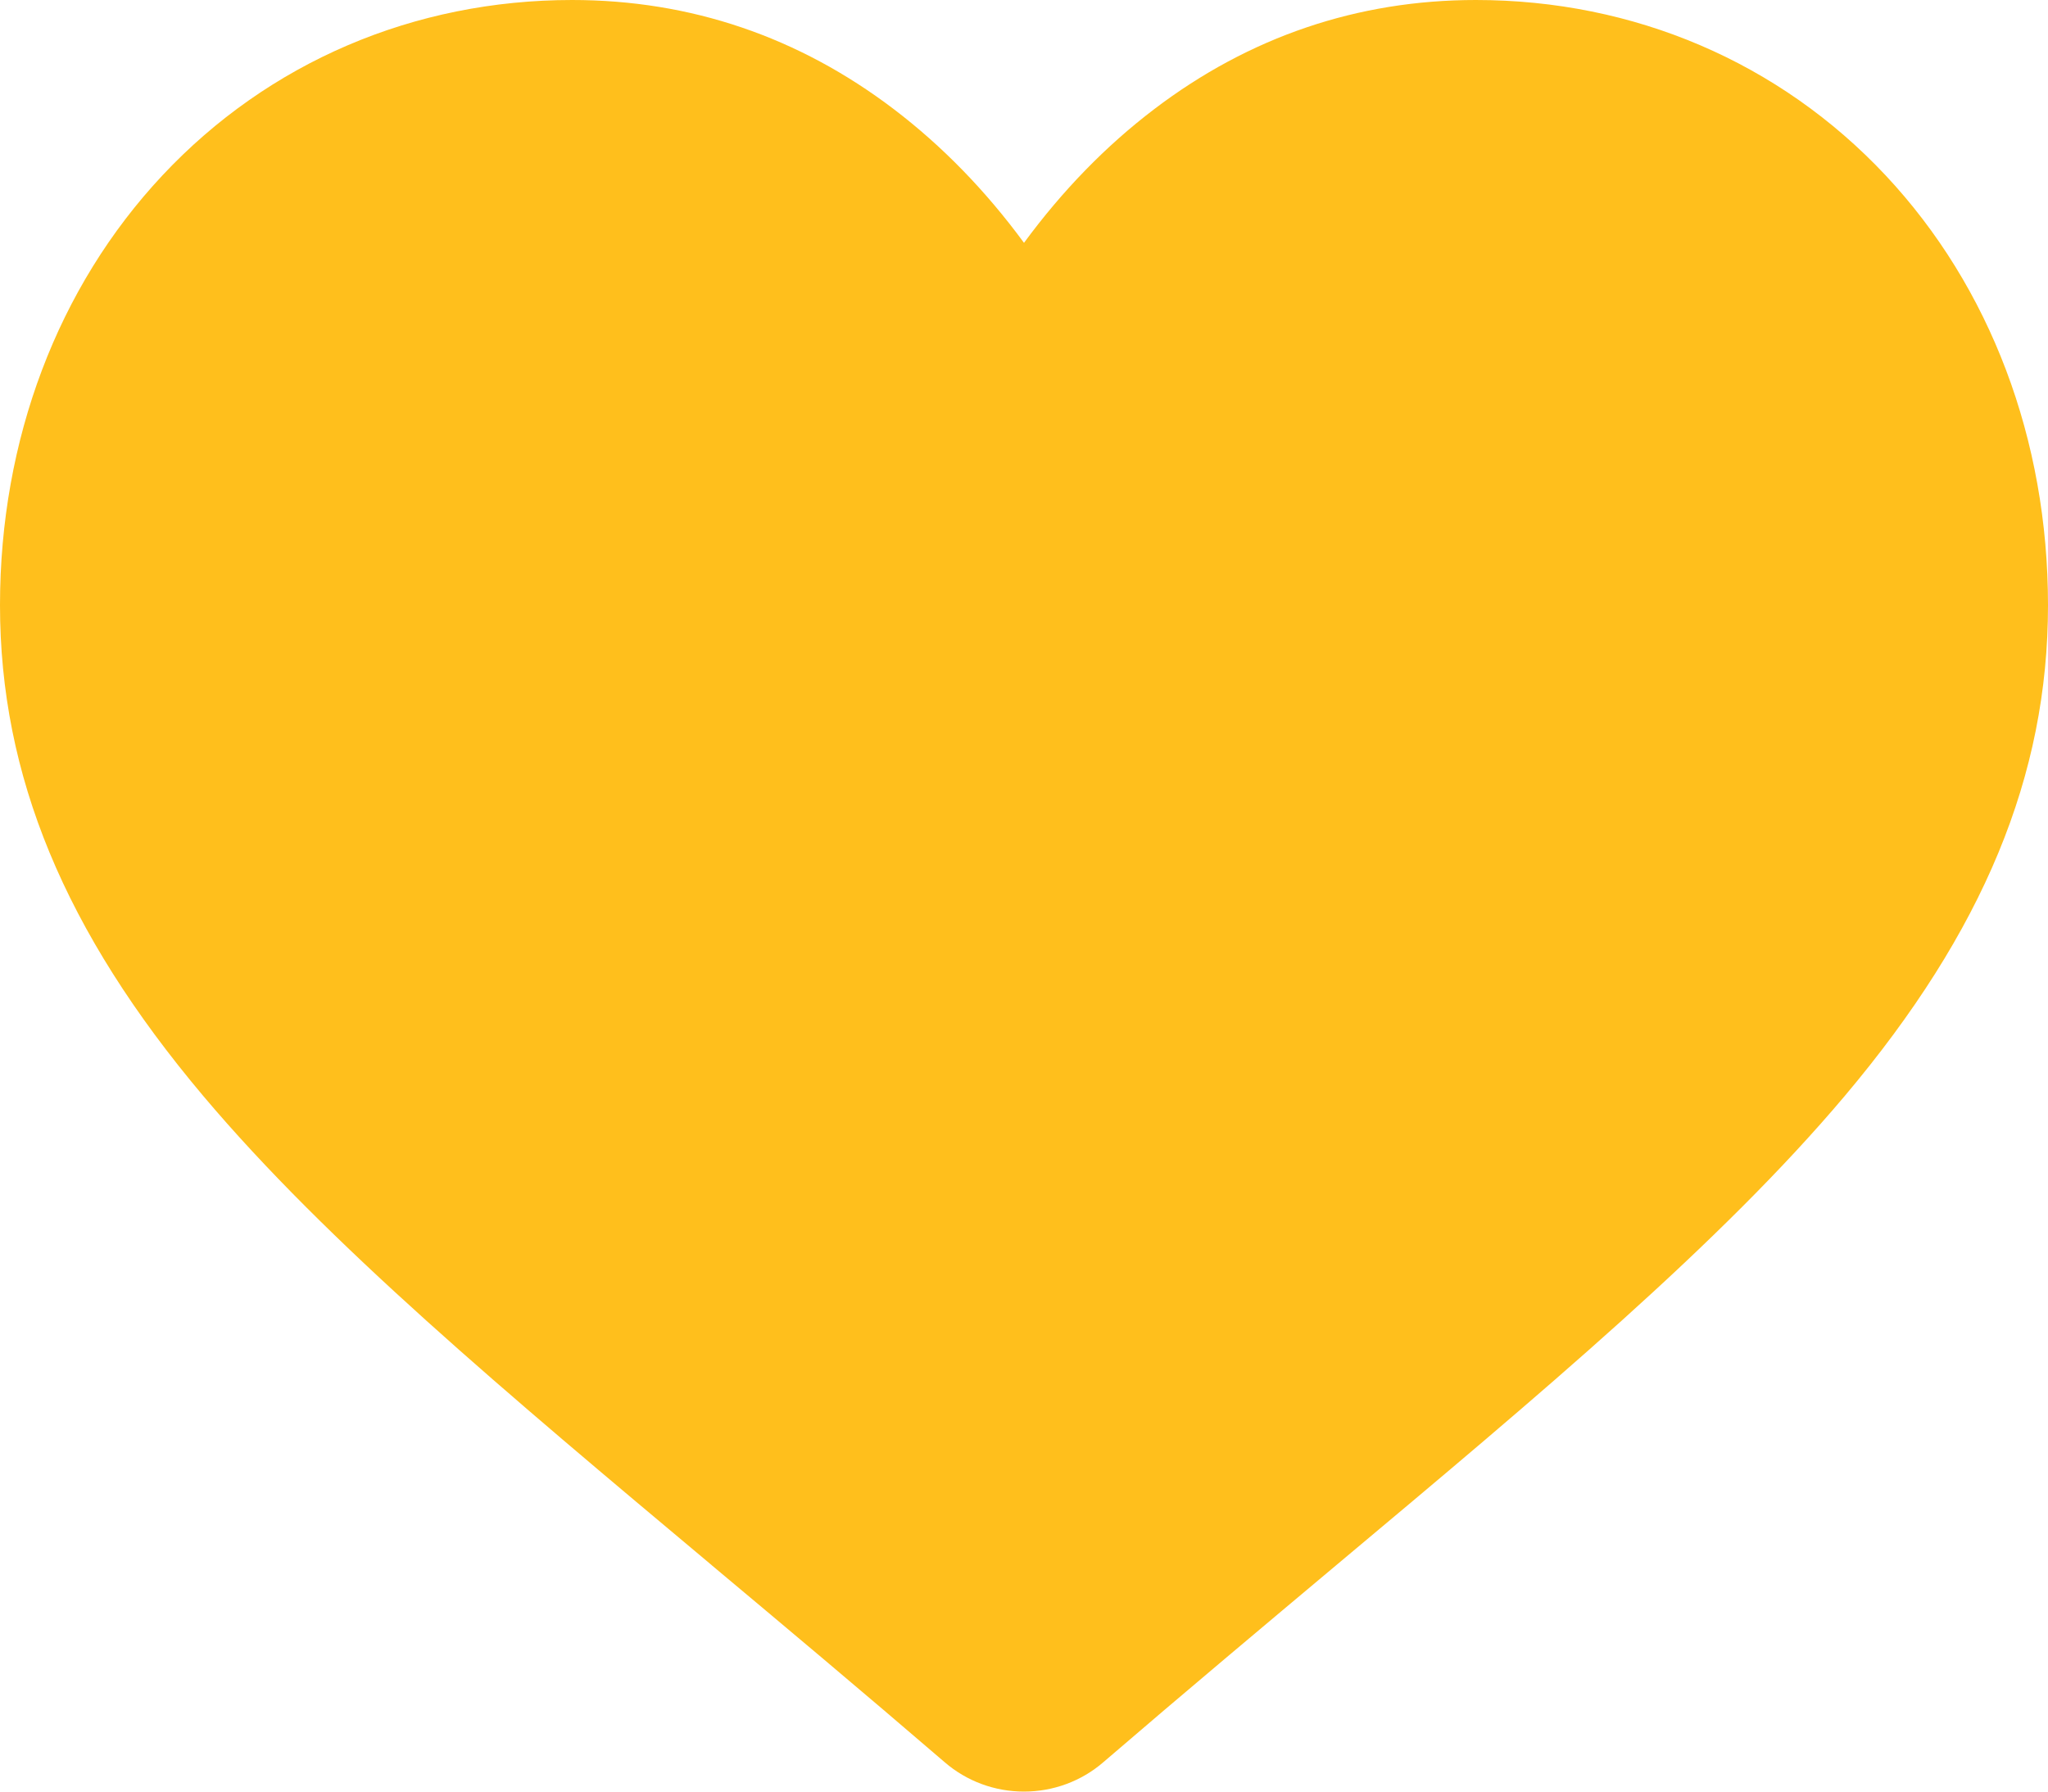
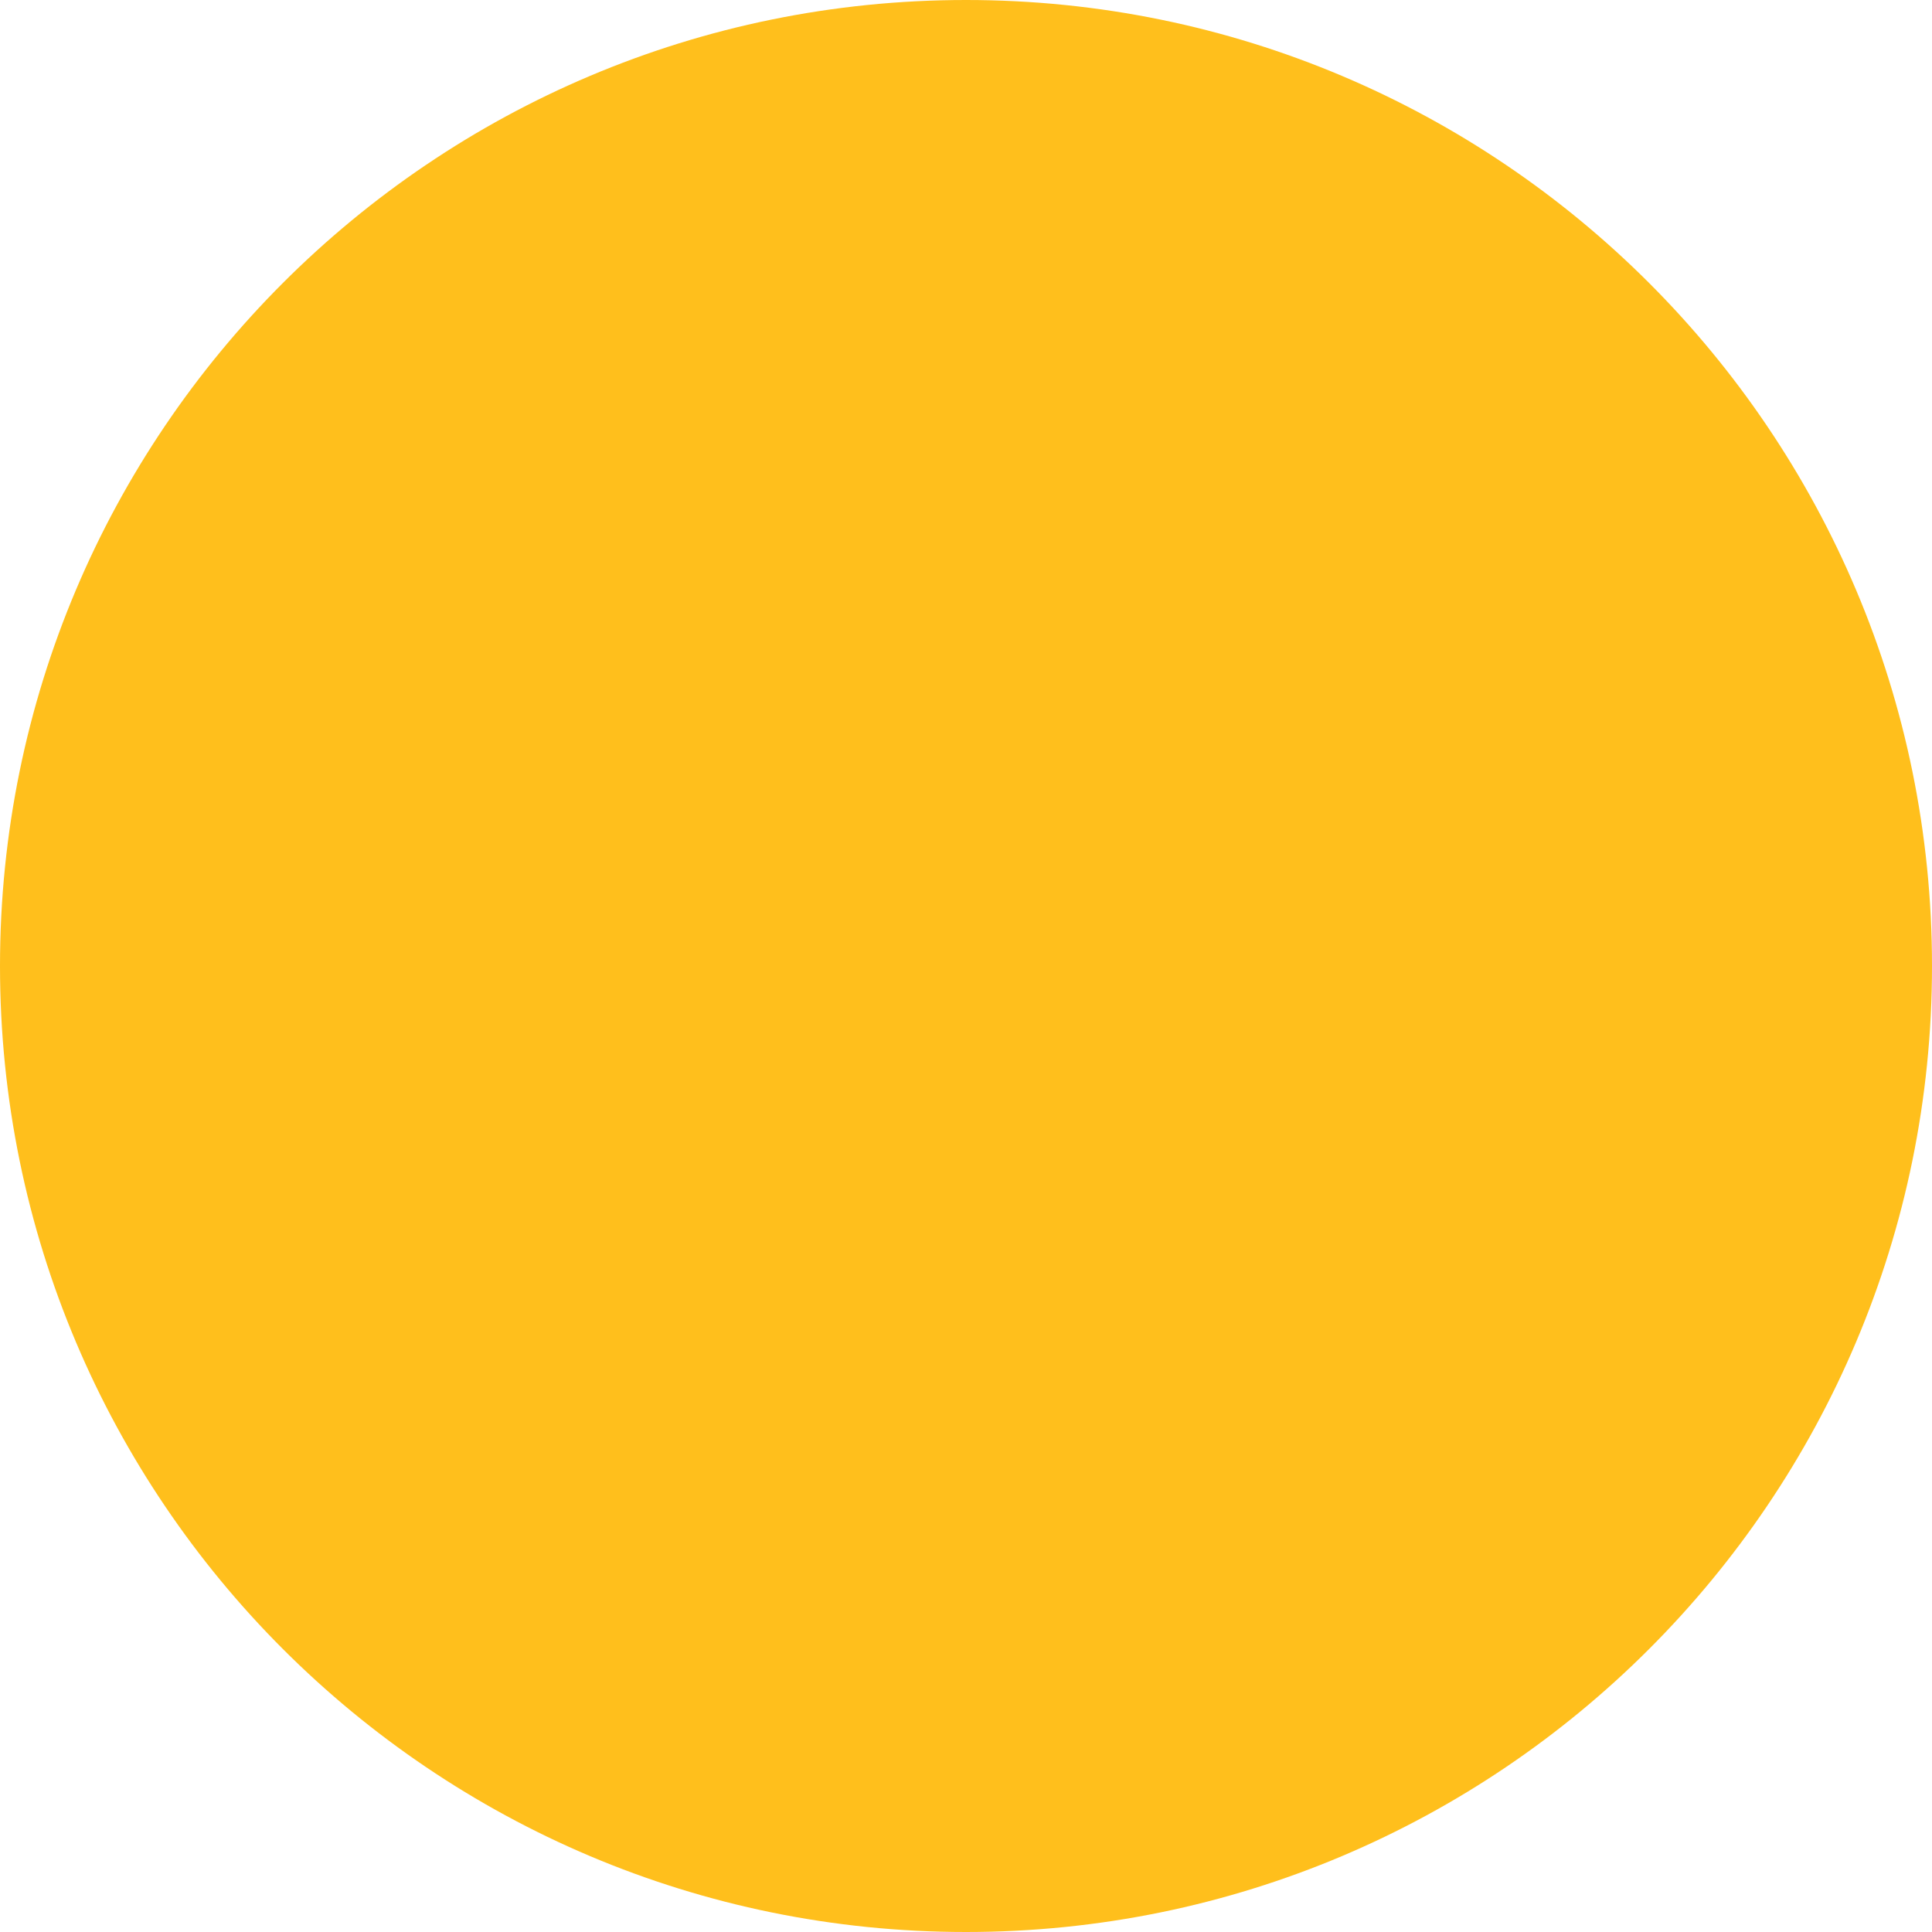
- <svg xmlns="http://www.w3.org/2000/svg" width="32" height="28" viewBox="0 0 32 28" fill="none">
-   <path d="M16 28C15.544 28 15.105 27.838 14.763 27.543C13.47 26.431 12.224 25.386 11.124 24.465L11.119 24.46C7.895 21.758 5.111 19.425 3.174 17.126C1.009 14.556 0 12.12 0 9.458C0 6.872 0.902 4.487 2.539 2.74C4.195 0.973 6.468 0 8.939 0C10.787 0 12.478 0.574 13.967 1.707C14.719 2.279 15.4 2.978 16 3.795C16.6 2.978 17.281 2.279 18.033 1.707C19.522 0.574 21.214 0 23.061 0C25.532 0 27.805 0.973 29.462 2.74C31.099 4.487 32 6.872 32 9.458C32 12.12 30.992 14.556 28.826 17.126C26.889 19.425 24.106 21.758 20.882 24.459C19.781 25.383 18.532 26.429 17.237 27.543C16.895 27.838 16.455 28 16 28Z" fill="#FFBF1C" />
+ <svg xmlns="http://www.w3.org/2000/svg" width="28" height="28" viewBox="0 0 28 28" fill="none">
+   <circle cx="14" cy="14" r="14" fill="#FFBF1C" />
</svg>
